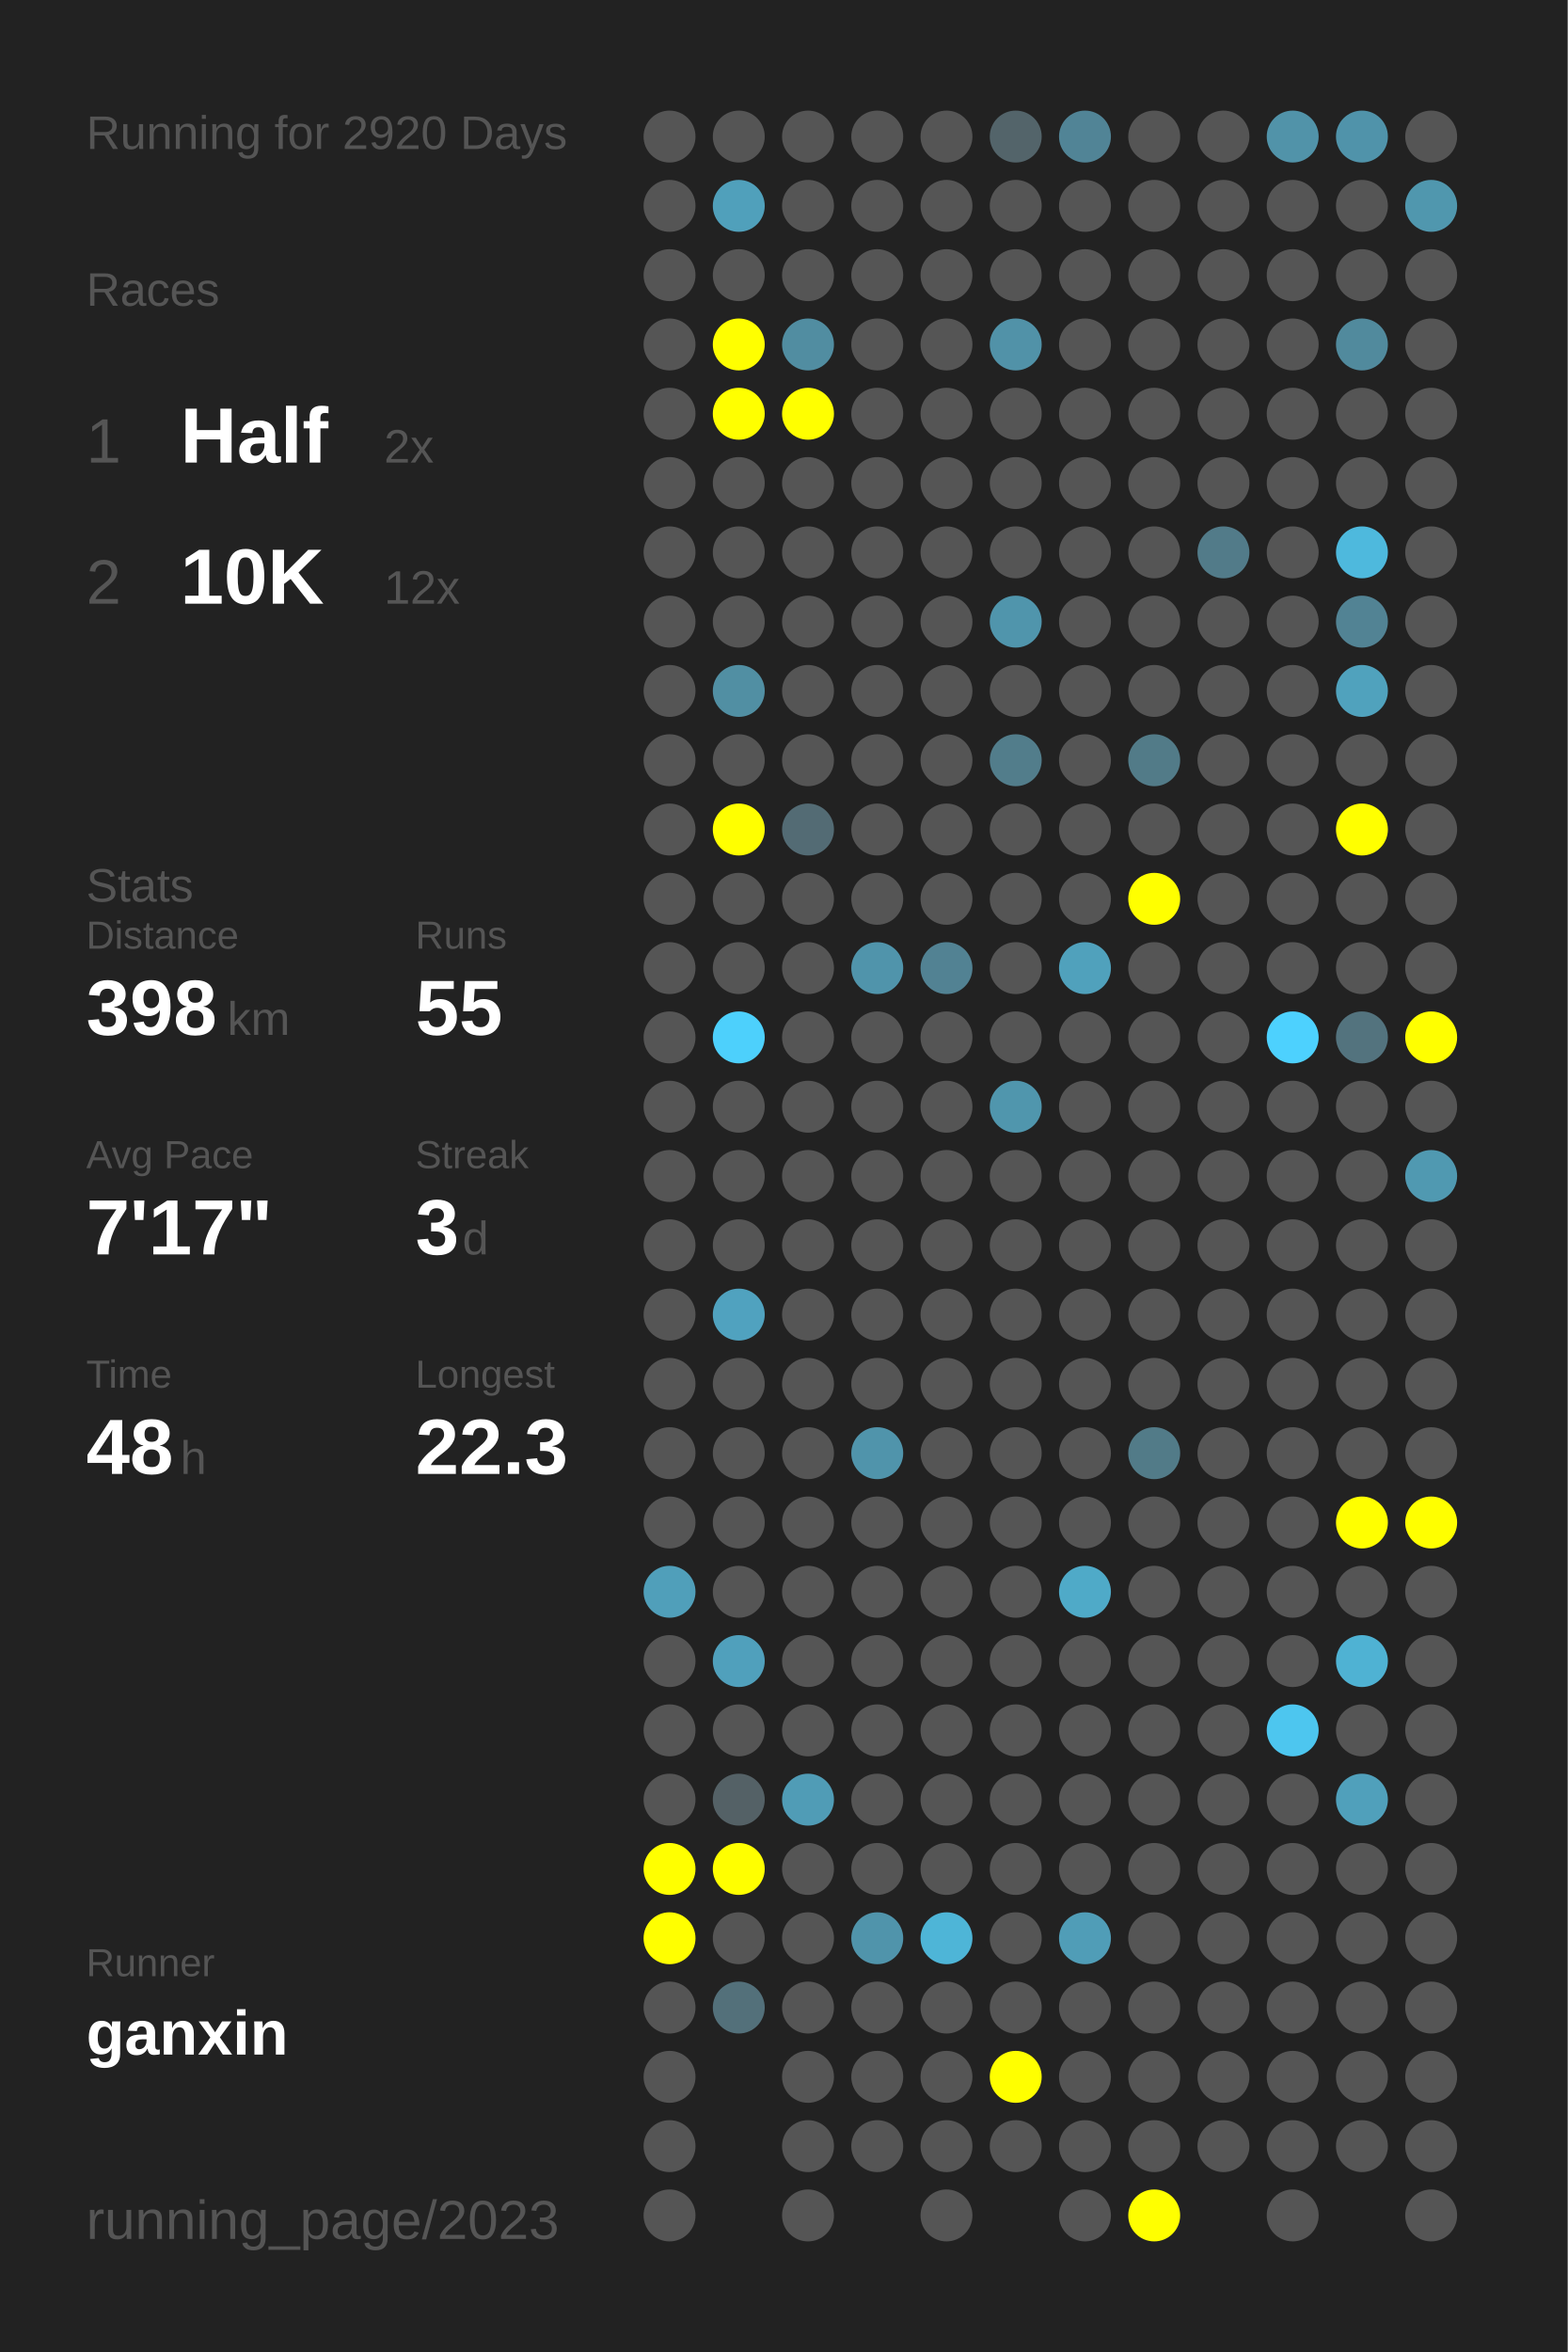
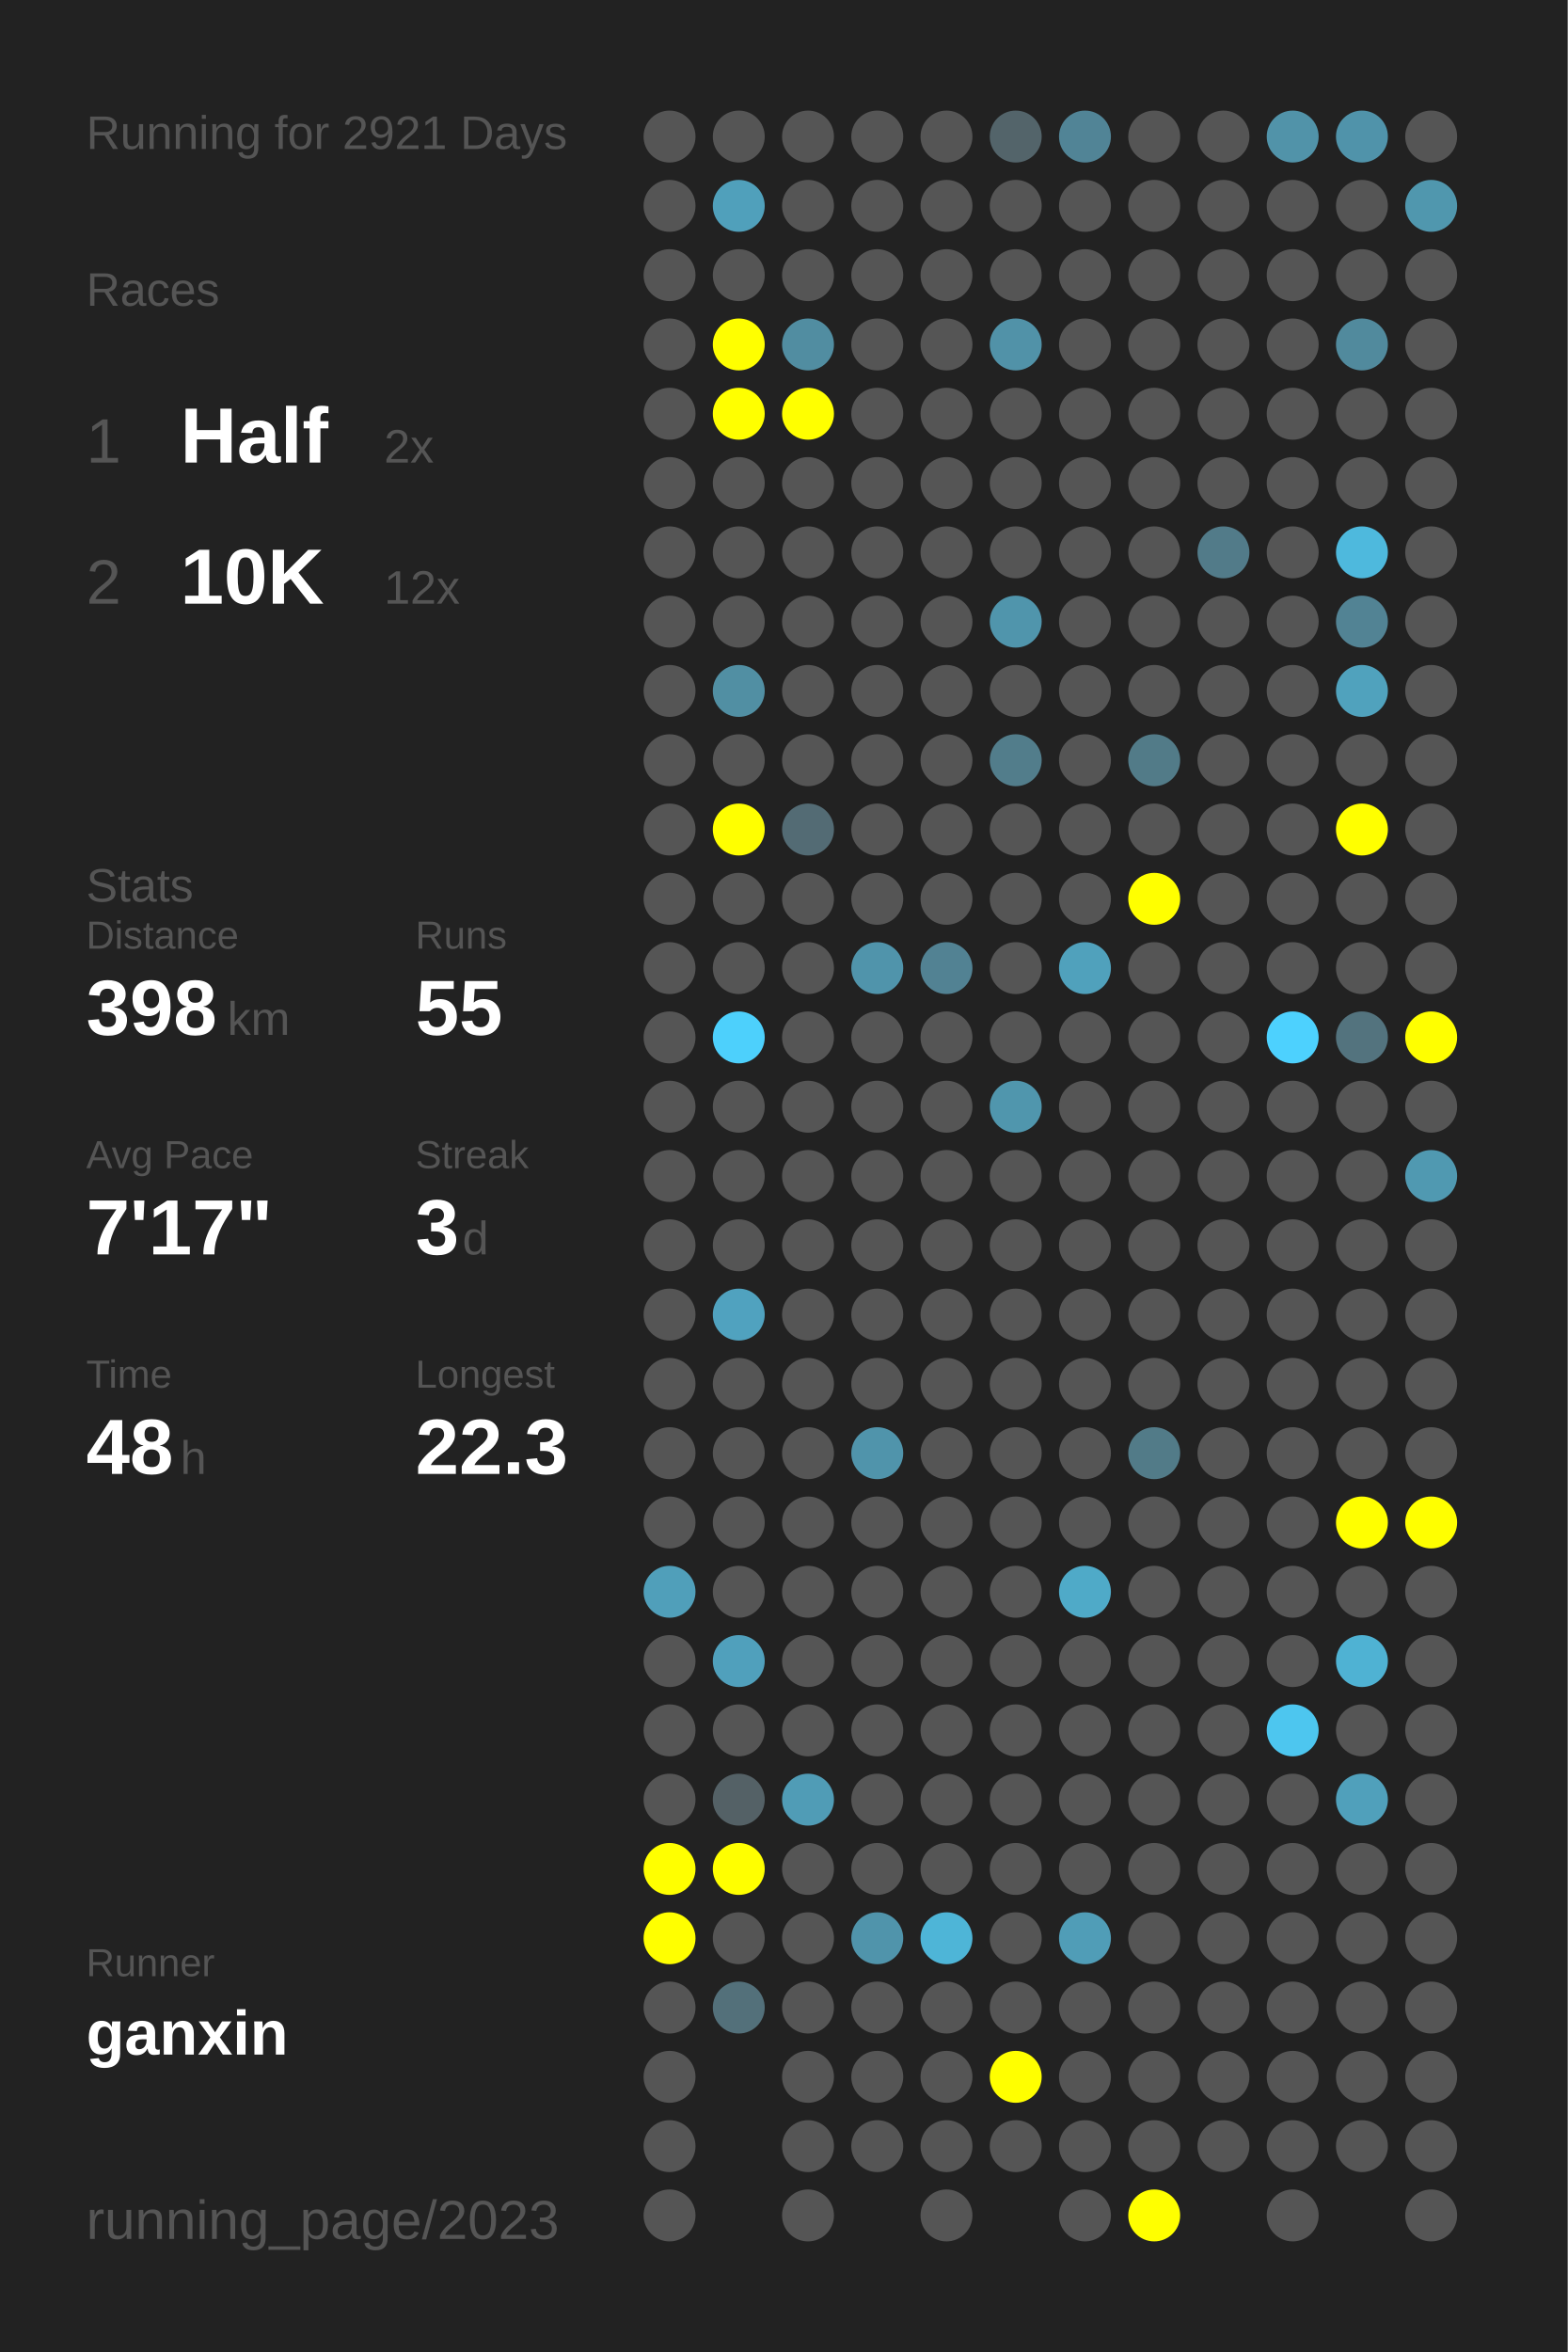
<svg xmlns="http://www.w3.org/2000/svg" baseProfile="full" height="300mm" version="1.1" viewBox="0,0,200,300" width="200mm">
  <defs />
  <rect fill="#222222" height="300" width="200" x="0" y="0" />
-   <text fill="#555555" style="font-size:6px; font-family:Arial;" x="11" y="19">Running for 2920 Days</text>
+   <text fill="#555555" style="font-size:6px; font-family:Arial;" x="11" y="19">Running for 2921 Days</text>
  <text fill="#555555" style="font-size:6px; font-family:Arial;" x="11" y="39">Races</text>
  <text fill="#555555" style="font-size:8px; font-family:Arial;" x="11" y="59">1</text>
  <text fill="#FFFFFF" style="font-size:10px; font-family:Arial; font-weight:bold;" x="23" y="59">Half</text>
  <text fill="#555555" style="font-size:6px; font-family:Arial;" x="49" y="59">2x</text>
  <text fill="#555555" style="font-size:8px; font-family:Arial;" x="11" y="77">2</text>
  <text fill="#FFFFFF" style="font-size:10px; font-family:Arial; font-weight:bold;" x="23" y="77">10K</text>
  <text fill="#555555" style="font-size:6px; font-family:Arial;" x="49" y="77">12x</text>
  <text fill="#555555" style="font-size:6px; font-family:Arial;" x="11" y="115">Stats</text>
  <text fill="#555555" style="font-size:5px; font-family:Arial;" x="11" y="121">Distance</text>
  <text fill="#FFFFFF" style="font-size:10px; font-family:Arial; font-weight:bold;" x="11" y="132">398</text>
  <text fill="#555555" style="font-size:6px; font-family:Arial;" x="29" y="132">km</text>
  <text fill="#555555" style="font-size:5px; font-family:Arial;" x="53" y="121">Runs</text>
  <text fill="#FFFFFF" style="font-size:10px; font-family:Arial; font-weight:bold;" x="53" y="132">55</text>
  <text fill="#555555" style="font-size:5px; font-family:Arial;" x="11" y="149">Avg Pace</text>
  <text fill="#FFFFFF" style="font-size:10px; font-family:Arial; font-weight:bold;" x="11" y="160">7'17"</text>
  <text fill="#555555" style="font-size:5px; font-family:Arial;" x="53" y="149">Streak</text>
  <text fill="#FFFFFF" style="font-size:10px; font-family:Arial; font-weight:bold;" x="53" y="160">3</text>
  <text fill="#555555" style="font-size:6px; font-family:Arial;" x="59" y="160">d</text>
  <text fill="#555555" style="font-size:5px; font-family:Arial;" x="11" y="177">Time</text>
  <text fill="#FFFFFF" style="font-size:10px; font-family:Arial; font-weight:bold;" x="11" y="188">48</text>
  <text fill="#555555" style="font-size:6px; font-family:Arial;" x="23" y="188">h</text>
  <text fill="#555555" style="font-size:5px; font-family:Arial;" x="53" y="177">Longest</text>
  <text fill="#FFFFFF" style="font-size:10px; font-family:Arial; font-weight:bold;" x="53" y="188">22.3</text>
  <text fill="#555555" style="font-size:5px; font-family:Arial;" x="11" y="252.065">Runner</text>
  <text fill="#FFFFFF" style="font-size:8px; font-family:Arial; font-weight:bold;" x="11" y="262.065">ganxin</text>
  <text fill="#555555" style="font-size:7px; font-family:Arial;" x="11" y="285.581">running_page/2023</text>
  <circle cx="85.417" cy="17.419" fill="#555555" r="3.312" />
  <circle cx="85.417" cy="26.258" fill="#555555" r="3.312" />
  <circle cx="85.417" cy="35.097" fill="#555555" r="3.312" />
  <circle cx="85.417" cy="43.935" fill="#555555" r="3.312" />
  <circle cx="85.417" cy="52.774" fill="#555555" r="3.312" />
  <circle cx="85.417" cy="61.613" fill="#555555" r="3.312" />
  <circle cx="85.417" cy="70.452" fill="#555555" r="3.312" />
  <circle cx="85.417" cy="79.29" fill="#555555" r="3.312" />
  <circle cx="85.417" cy="88.129" fill="#555555" r="3.312" />
  <circle cx="85.417" cy="96.968" fill="#555555" r="3.312" />
  <circle cx="85.417" cy="105.806" fill="#555555" r="3.312" />
  <circle cx="85.417" cy="114.645" fill="#555555" r="3.312" />
  <circle cx="85.417" cy="123.484" fill="#555555" r="3.312" />
  <circle cx="85.417" cy="132.323" fill="#555555" r="3.312" />
  <circle cx="85.417" cy="141.161" fill="#555555" r="3.312" />
  <circle cx="85.417" cy="150" fill="#555555" r="3.312" />
  <circle cx="85.417" cy="158.839" fill="#555555" r="3.312" />
  <circle cx="85.417" cy="167.677" fill="#555555" r="3.312" />
  <circle cx="85.417" cy="176.516" fill="#555555" r="3.312" />
  <circle cx="85.417" cy="185.355" fill="#555555" r="3.312" />
  <circle cx="85.417" cy="194.194" fill="#555555" r="3.312" />
  <circle cx="85.417" cy="203.032" fill="#509fba" r="3.312" />
  <circle cx="85.417" cy="211.871" fill="#555555" r="3.312" />
  <circle cx="85.417" cy="220.71" fill="#555555" r="3.312" />
  <circle cx="85.417" cy="229.548" fill="#555555" r="3.312" />
  <circle cx="85.417" cy="238.387" fill="#FFFF00" r="3.312" />
  <circle cx="85.417" cy="247.226" fill="#FFFF00" r="3.312" />
  <circle cx="85.417" cy="256.065" fill="#555555" r="3.312" />
  <circle cx="85.417" cy="264.903" fill="#555555" r="3.312" />
  <circle cx="85.417" cy="273.742" fill="#555555" r="3.312" />
  <circle cx="85.417" cy="282.581" fill="#555555" r="3.312" />
  <circle cx="94.25" cy="17.419" fill="#555555" r="3.312" />
  <circle cx="94.25" cy="26.258" fill="#50a0bb" r="3.312" />
  <circle cx="94.25" cy="35.097" fill="#555555" r="3.312" />
  <circle cx="94.25" cy="43.935" fill="#FFFF00" r="3.312" />
  <circle cx="94.25" cy="52.774" fill="#FFFF00" r="3.312" />
  <circle cx="94.25" cy="61.613" fill="#555555" r="3.312" />
  <circle cx="94.25" cy="70.452" fill="#555555" r="3.312" />
  <circle cx="94.25" cy="79.29" fill="#555555" r="3.312" />
  <circle cx="94.25" cy="88.129" fill="#518fa3" r="3.312" />
  <circle cx="94.25" cy="96.968" fill="#555555" r="3.312" />
  <circle cx="94.25" cy="105.806" fill="#FFFF00" r="3.312" />
  <circle cx="94.25" cy="114.645" fill="#555555" r="3.312" />
  <circle cx="94.25" cy="123.484" fill="#555555" r="3.312" />
  <circle cx="94.25" cy="132.323" fill="#4dd0fc" r="3.312" />
  <circle cx="94.25" cy="141.161" fill="#555555" r="3.312" />
  <circle cx="94.25" cy="150" fill="#555555" r="3.312" />
  <circle cx="94.25" cy="158.839" fill="#555555" r="3.312" />
  <circle cx="94.25" cy="167.677" fill="#50a2bf" r="3.312" />
  <circle cx="94.25" cy="176.516" fill="#555555" r="3.312" />
  <circle cx="94.25" cy="185.355" fill="#555555" r="3.312" />
  <circle cx="94.25" cy="194.194" fill="#555555" r="3.312" />
  <circle cx="94.25" cy="203.032" fill="#555555" r="3.312" />
  <circle cx="94.25" cy="211.871" fill="#50a0bc" r="3.312" />
  <circle cx="94.25" cy="220.71" fill="#555555" r="3.312" />
  <circle cx="94.25" cy="229.548" fill="#546166" r="3.312" />
  <circle cx="94.25" cy="238.387" fill="#FFFF00" r="3.312" />
  <circle cx="94.25" cy="247.226" fill="#555555" r="3.312" />
  <circle cx="94.25" cy="256.065" fill="#53707a" r="3.312" />
  <circle cx="103.083" cy="17.419" fill="#555555" r="3.312" />
  <circle cx="103.083" cy="26.258" fill="#555555" r="3.312" />
  <circle cx="103.083" cy="35.097" fill="#555555" r="3.312" />
  <circle cx="103.083" cy="43.935" fill="#518da1" r="3.312" />
  <circle cx="103.083" cy="52.774" fill="#FFFF00" r="3.312" />
  <circle cx="103.083" cy="61.613" fill="#555555" r="3.312" />
  <circle cx="103.083" cy="70.452" fill="#555555" r="3.312" />
  <circle cx="103.083" cy="79.29" fill="#555555" r="3.312" />
  <circle cx="103.083" cy="88.129" fill="#555555" r="3.312" />
  <circle cx="103.083" cy="96.968" fill="#555555" r="3.312" />
  <circle cx="103.083" cy="105.806" fill="#536b74" r="3.312" />
  <circle cx="103.083" cy="114.645" fill="#555555" r="3.312" />
  <circle cx="103.083" cy="123.484" fill="#555555" r="3.312" />
  <circle cx="103.083" cy="132.323" fill="#555555" r="3.312" />
  <circle cx="103.083" cy="141.161" fill="#555555" r="3.312" />
  <circle cx="103.083" cy="150" fill="#555555" r="3.312" />
  <circle cx="103.083" cy="158.839" fill="#555555" r="3.312" />
  <circle cx="103.083" cy="167.677" fill="#555555" r="3.312" />
  <circle cx="103.083" cy="176.516" fill="#555555" r="3.312" />
  <circle cx="103.083" cy="185.355" fill="#555555" r="3.312" />
  <circle cx="103.083" cy="194.194" fill="#555555" r="3.312" />
  <circle cx="103.083" cy="203.032" fill="#555555" r="3.312" />
  <circle cx="103.083" cy="211.871" fill="#555555" r="3.312" />
  <circle cx="103.083" cy="220.71" fill="#555555" r="3.312" />
  <circle cx="103.083" cy="229.548" fill="#509cb6" r="3.312" />
  <circle cx="103.083" cy="238.387" fill="#555555" r="3.312" />
  <circle cx="103.083" cy="247.226" fill="#555555" r="3.312" />
  <circle cx="103.083" cy="256.065" fill="#555555" r="3.312" />
  <circle cx="103.083" cy="264.903" fill="#555555" r="3.312" />
  <circle cx="103.083" cy="273.742" fill="#555555" r="3.312" />
  <circle cx="103.083" cy="282.581" fill="#555555" r="3.312" />
  <circle cx="111.917" cy="17.419" fill="#555555" r="3.312" />
  <circle cx="111.917" cy="26.258" fill="#555555" r="3.312" />
  <circle cx="111.917" cy="35.097" fill="#555555" r="3.312" />
  <circle cx="111.917" cy="43.935" fill="#555555" r="3.312" />
  <circle cx="111.917" cy="52.774" fill="#555555" r="3.312" />
  <circle cx="111.917" cy="61.613" fill="#555555" r="3.312" />
  <circle cx="111.917" cy="70.452" fill="#555555" r="3.312" />
  <circle cx="111.917" cy="79.29" fill="#555555" r="3.312" />
  <circle cx="111.917" cy="88.129" fill="#555555" r="3.312" />
  <circle cx="111.917" cy="96.968" fill="#555555" r="3.312" />
  <circle cx="111.917" cy="105.806" fill="#555555" r="3.312" />
  <circle cx="111.917" cy="114.645" fill="#555555" r="3.312" />
  <circle cx="111.917" cy="123.484" fill="#5094ab" r="3.312" />
  <circle cx="111.917" cy="132.323" fill="#555555" r="3.312" />
  <circle cx="111.917" cy="141.161" fill="#555555" r="3.312" />
  <circle cx="111.917" cy="150" fill="#555555" r="3.312" />
  <circle cx="111.917" cy="158.839" fill="#555555" r="3.312" />
  <circle cx="111.917" cy="167.677" fill="#555555" r="3.312" />
  <circle cx="111.917" cy="176.516" fill="#555555" r="3.312" />
  <circle cx="111.917" cy="185.355" fill="#5094ab" r="3.312" />
  <circle cx="111.917" cy="194.194" fill="#555555" r="3.312" />
  <circle cx="111.917" cy="203.032" fill="#555555" r="3.312" />
  <circle cx="111.917" cy="211.871" fill="#555555" r="3.312" />
  <circle cx="111.917" cy="220.71" fill="#555555" r="3.312" />
  <circle cx="111.917" cy="229.548" fill="#555555" r="3.312" />
  <circle cx="111.917" cy="238.387" fill="#555555" r="3.312" />
  <circle cx="111.917" cy="247.226" fill="#5094ab" r="3.312" />
  <circle cx="111.917" cy="256.065" fill="#555555" r="3.312" />
  <circle cx="111.917" cy="264.903" fill="#555555" r="3.312" />
  <circle cx="111.917" cy="273.742" fill="#555555" r="3.312" />
  <circle cx="120.75" cy="17.419" fill="#555555" r="3.312" />
  <circle cx="120.75" cy="26.258" fill="#555555" r="3.312" />
  <circle cx="120.75" cy="35.097" fill="#555555" r="3.312" />
  <circle cx="120.75" cy="43.935" fill="#555555" r="3.312" />
  <circle cx="120.75" cy="52.774" fill="#555555" r="3.312" />
  <circle cx="120.75" cy="61.613" fill="#555555" r="3.312" />
  <circle cx="120.75" cy="70.452" fill="#555555" r="3.312" />
  <circle cx="120.75" cy="79.29" fill="#555555" r="3.312" />
  <circle cx="120.75" cy="88.129" fill="#555555" r="3.312" />
  <circle cx="120.75" cy="96.968" fill="#555555" r="3.312" />
  <circle cx="120.75" cy="105.806" fill="#555555" r="3.312" />
  <circle cx="120.75" cy="114.645" fill="#555555" r="3.312" />
  <circle cx="120.75" cy="123.484" fill="#528293" r="3.312" />
  <circle cx="120.75" cy="132.323" fill="#555555" r="3.312" />
  <circle cx="120.75" cy="141.161" fill="#555555" r="3.312" />
  <circle cx="120.75" cy="150" fill="#555555" r="3.312" />
  <circle cx="120.75" cy="158.839" fill="#555555" r="3.312" />
  <circle cx="120.75" cy="167.677" fill="#555555" r="3.312" />
  <circle cx="120.75" cy="176.516" fill="#555555" r="3.312" />
  <circle cx="120.75" cy="185.355" fill="#555555" r="3.312" />
  <circle cx="120.75" cy="194.194" fill="#555555" r="3.312" />
  <circle cx="120.75" cy="203.032" fill="#555555" r="3.312" />
  <circle cx="120.75" cy="211.871" fill="#555555" r="3.312" />
  <circle cx="120.75" cy="220.71" fill="#555555" r="3.312" />
  <circle cx="120.75" cy="229.548" fill="#555555" r="3.312" />
  <circle cx="120.75" cy="238.387" fill="#555555" r="3.312" />
  <circle cx="120.75" cy="247.226" fill="#4eb5d7" r="3.312" />
  <circle cx="120.75" cy="256.065" fill="#555555" r="3.312" />
  <circle cx="120.75" cy="264.903" fill="#555555" r="3.312" />
  <circle cx="120.75" cy="273.742" fill="#555555" r="3.312" />
  <circle cx="120.75" cy="282.581" fill="#555555" r="3.312" />
  <circle cx="129.583" cy="17.419" fill="#53646a" r="3.312" />
  <circle cx="129.583" cy="26.258" fill="#555555" r="3.312" />
  <circle cx="129.583" cy="35.097" fill="#555555" r="3.312" />
  <circle cx="129.583" cy="43.935" fill="#5192a8" r="3.312" />
  <circle cx="129.583" cy="52.774" fill="#555555" r="3.312" />
  <circle cx="129.583" cy="61.613" fill="#555555" r="3.312" />
  <circle cx="129.583" cy="70.452" fill="#555555" r="3.312" />
  <circle cx="129.583" cy="79.29" fill="#5095ac" r="3.312" />
  <circle cx="129.583" cy="88.129" fill="#555555" r="3.312" />
  <circle cx="129.583" cy="96.968" fill="#527d8b" r="3.312" />
  <circle cx="129.583" cy="105.806" fill="#555555" r="3.312" />
  <circle cx="129.583" cy="114.645" fill="#555555" r="3.312" />
  <circle cx="129.583" cy="123.484" fill="#555555" r="3.312" />
  <circle cx="129.583" cy="132.323" fill="#555555" r="3.312" />
  <circle cx="129.583" cy="141.161" fill="#5096ad" r="3.312" />
  <circle cx="129.583" cy="150" fill="#555555" r="3.312" />
  <circle cx="129.583" cy="158.839" fill="#555555" r="3.312" />
  <circle cx="129.583" cy="167.677" fill="#555555" r="3.312" />
  <circle cx="129.583" cy="176.516" fill="#555555" r="3.312" />
  <circle cx="129.583" cy="185.355" fill="#555555" r="3.312" />
  <circle cx="129.583" cy="194.194" fill="#555555" r="3.312" />
  <circle cx="129.583" cy="203.032" fill="#555555" r="3.312" />
  <circle cx="129.583" cy="211.871" fill="#555555" r="3.312" />
  <circle cx="129.583" cy="220.71" fill="#555555" r="3.312" />
  <circle cx="129.583" cy="229.548" fill="#555555" r="3.312" />
  <circle cx="129.583" cy="238.387" fill="#555555" r="3.312" />
  <circle cx="129.583" cy="247.226" fill="#555555" r="3.312" />
  <circle cx="129.583" cy="256.065" fill="#555555" r="3.312" />
  <circle cx="129.583" cy="264.903" fill="#FFFF00" r="3.312" />
  <circle cx="129.583" cy="273.742" fill="#555555" r="3.312" />
  <circle cx="138.417" cy="17.419" fill="#518496" r="3.312" />
  <circle cx="138.417" cy="26.258" fill="#555555" r="3.312" />
  <circle cx="138.417" cy="35.097" fill="#555555" r="3.312" />
  <circle cx="138.417" cy="43.935" fill="#555555" r="3.312" />
  <circle cx="138.417" cy="52.774" fill="#555555" r="3.312" />
  <circle cx="138.417" cy="61.613" fill="#555555" r="3.312" />
  <circle cx="138.417" cy="70.452" fill="#555555" r="3.312" />
  <circle cx="138.417" cy="79.29" fill="#555555" r="3.312" />
  <circle cx="138.417" cy="88.129" fill="#555555" r="3.312" />
  <circle cx="138.417" cy="96.968" fill="#555555" r="3.312" />
  <circle cx="138.417" cy="105.806" fill="#555555" r="3.312" />
  <circle cx="138.417" cy="114.645" fill="#555555" r="3.312" />
  <circle cx="138.417" cy="123.484" fill="#50a1bc" r="3.312" />
  <circle cx="138.417" cy="132.323" fill="#555555" r="3.312" />
  <circle cx="138.417" cy="141.161" fill="#555555" r="3.312" />
  <circle cx="138.417" cy="150" fill="#555555" r="3.312" />
  <circle cx="138.417" cy="158.839" fill="#555555" r="3.312" />
  <circle cx="138.417" cy="167.677" fill="#555555" r="3.312" />
  <circle cx="138.417" cy="176.516" fill="#555555" r="3.312" />
  <circle cx="138.417" cy="185.355" fill="#555555" r="3.312" />
  <circle cx="138.417" cy="194.194" fill="#555555" r="3.312" />
  <circle cx="138.417" cy="203.032" fill="#4faac8" r="3.312" />
  <circle cx="138.417" cy="211.871" fill="#555555" r="3.312" />
  <circle cx="138.417" cy="220.71" fill="#555555" r="3.312" />
  <circle cx="138.417" cy="229.548" fill="#555555" r="3.312" />
  <circle cx="138.417" cy="238.387" fill="#555555" r="3.312" />
  <circle cx="138.417" cy="247.226" fill="#509db7" r="3.312" />
  <circle cx="138.417" cy="256.065" fill="#555555" r="3.312" />
  <circle cx="138.417" cy="264.903" fill="#555555" r="3.312" />
  <circle cx="138.417" cy="273.742" fill="#555555" r="3.312" />
  <circle cx="138.417" cy="282.581" fill="#555555" r="3.312" />
  <circle cx="147.25" cy="17.419" fill="#555555" r="3.312" />
  <circle cx="147.25" cy="26.258" fill="#555555" r="3.312" />
  <circle cx="147.25" cy="35.097" fill="#555555" r="3.312" />
  <circle cx="147.25" cy="43.935" fill="#555555" r="3.312" />
  <circle cx="147.25" cy="52.774" fill="#555555" r="3.312" />
  <circle cx="147.25" cy="61.613" fill="#555555" r="3.312" />
  <circle cx="147.25" cy="70.452" fill="#555555" r="3.312" />
  <circle cx="147.25" cy="79.29" fill="#555555" r="3.312" />
  <circle cx="147.25" cy="88.129" fill="#555555" r="3.312" />
  <circle cx="147.25" cy="96.968" fill="#527b88" r="3.312" />
  <circle cx="147.25" cy="105.806" fill="#555555" r="3.312" />
  <circle cx="147.25" cy="114.645" fill="#FFFF00" r="3.312" />
  <circle cx="147.25" cy="123.484" fill="#555555" r="3.312" />
  <circle cx="147.25" cy="132.323" fill="#555555" r="3.312" />
  <circle cx="147.25" cy="141.161" fill="#555555" r="3.312" />
  <circle cx="147.25" cy="150" fill="#555555" r="3.312" />
  <circle cx="147.25" cy="158.839" fill="#555555" r="3.312" />
  <circle cx="147.25" cy="167.677" fill="#555555" r="3.312" />
  <circle cx="147.25" cy="176.516" fill="#555555" r="3.312" />
  <circle cx="147.25" cy="185.355" fill="#527b88" r="3.312" />
  <circle cx="147.25" cy="194.194" fill="#555555" r="3.312" />
  <circle cx="147.25" cy="203.032" fill="#555555" r="3.312" />
  <circle cx="147.25" cy="211.871" fill="#555555" r="3.312" />
  <circle cx="147.25" cy="220.71" fill="#555555" r="3.312" />
  <circle cx="147.25" cy="229.548" fill="#555555" r="3.312" />
  <circle cx="147.25" cy="238.387" fill="#555555" r="3.312" />
  <circle cx="147.25" cy="247.226" fill="#555555" r="3.312" />
  <circle cx="147.25" cy="256.065" fill="#555555" r="3.312" />
  <circle cx="147.25" cy="264.903" fill="#555555" r="3.312" />
  <circle cx="147.25" cy="273.742" fill="#555555" r="3.312" />
  <circle cx="147.25" cy="282.581" fill="#FFFF00" r="3.312" />
  <circle cx="156.083" cy="17.419" fill="#555555" r="3.312" />
  <circle cx="156.083" cy="26.258" fill="#555555" r="3.312" />
  <circle cx="156.083" cy="35.097" fill="#555555" r="3.312" />
  <circle cx="156.083" cy="43.935" fill="#555555" r="3.312" />
  <circle cx="156.083" cy="52.774" fill="#555555" r="3.312" />
  <circle cx="156.083" cy="61.613" fill="#555555" r="3.312" />
  <circle cx="156.083" cy="70.452" fill="#527b89" r="3.312" />
  <circle cx="156.083" cy="79.29" fill="#555555" r="3.312" />
  <circle cx="156.083" cy="88.129" fill="#555555" r="3.312" />
  <circle cx="156.083" cy="96.968" fill="#555555" r="3.312" />
  <circle cx="156.083" cy="105.806" fill="#555555" r="3.312" />
  <circle cx="156.083" cy="114.645" fill="#555555" r="3.312" />
  <circle cx="156.083" cy="123.484" fill="#555555" r="3.312" />
  <circle cx="156.083" cy="132.323" fill="#555555" r="3.312" />
  <circle cx="156.083" cy="141.161" fill="#555555" r="3.312" />
  <circle cx="156.083" cy="150" fill="#555555" r="3.312" />
  <circle cx="156.083" cy="158.839" fill="#555555" r="3.312" />
  <circle cx="156.083" cy="167.677" fill="#555555" r="3.312" />
  <circle cx="156.083" cy="176.516" fill="#555555" r="3.312" />
  <circle cx="156.083" cy="185.355" fill="#555555" r="3.312" />
  <circle cx="156.083" cy="194.194" fill="#555555" r="3.312" />
  <circle cx="156.083" cy="203.032" fill="#555555" r="3.312" />
  <circle cx="156.083" cy="211.871" fill="#555555" r="3.312" />
  <circle cx="156.083" cy="220.71" fill="#555555" r="3.312" />
  <circle cx="156.083" cy="229.548" fill="#555555" r="3.312" />
  <circle cx="156.083" cy="238.387" fill="#555555" r="3.312" />
  <circle cx="156.083" cy="247.226" fill="#555555" r="3.312" />
  <circle cx="156.083" cy="256.065" fill="#555555" r="3.312" />
  <circle cx="156.083" cy="264.903" fill="#555555" r="3.312" />
  <circle cx="156.083" cy="273.742" fill="#555555" r="3.312" />
  <circle cx="164.917" cy="17.419" fill="#5193a9" r="3.312" />
  <circle cx="164.917" cy="26.258" fill="#555555" r="3.312" />
  <circle cx="164.917" cy="35.097" fill="#555555" r="3.312" />
  <circle cx="164.917" cy="43.935" fill="#555555" r="3.312" />
  <circle cx="164.917" cy="52.774" fill="#555555" r="3.312" />
  <circle cx="164.917" cy="61.613" fill="#555555" r="3.312" />
  <circle cx="164.917" cy="70.452" fill="#555555" r="3.312" />
  <circle cx="164.917" cy="79.29" fill="#555555" r="3.312" />
  <circle cx="164.917" cy="88.129" fill="#555555" r="3.312" />
  <circle cx="164.917" cy="96.968" fill="#555555" r="3.312" />
  <circle cx="164.917" cy="105.806" fill="#555555" r="3.312" />
  <circle cx="164.917" cy="114.645" fill="#555555" r="3.312" />
  <circle cx="164.917" cy="123.484" fill="#555555" r="3.312" />
  <circle cx="164.917" cy="132.323" fill="#4dd1fe" r="3.312" />
  <circle cx="164.917" cy="141.161" fill="#555555" r="3.312" />
  <circle cx="164.917" cy="150" fill="#555555" r="3.312" />
  <circle cx="164.917" cy="158.839" fill="#555555" r="3.312" />
  <circle cx="164.917" cy="167.677" fill="#555555" r="3.312" />
  <circle cx="164.917" cy="176.516" fill="#555555" r="3.312" />
  <circle cx="164.917" cy="185.355" fill="#555555" r="3.312" />
  <circle cx="164.917" cy="194.194" fill="#555555" r="3.312" />
  <circle cx="164.917" cy="203.032" fill="#555555" r="3.312" />
  <circle cx="164.917" cy="211.871" fill="#555555" r="3.312" />
  <circle cx="164.917" cy="220.71" fill="#4dc6ef" r="3.312" />
  <circle cx="164.917" cy="229.548" fill="#555555" r="3.312" />
  <circle cx="164.917" cy="238.387" fill="#555555" r="3.312" />
  <circle cx="164.917" cy="247.226" fill="#555555" r="3.312" />
  <circle cx="164.917" cy="256.065" fill="#555555" r="3.312" />
  <circle cx="164.917" cy="264.903" fill="#555555" r="3.312" />
  <circle cx="164.917" cy="273.742" fill="#555555" r="3.312" />
  <circle cx="164.917" cy="282.581" fill="#555555" r="3.312" />
  <circle cx="173.75" cy="17.419" fill="#5093aa" r="3.312" />
  <circle cx="173.75" cy="26.258" fill="#555555" r="3.312" />
  <circle cx="173.75" cy="35.097" fill="#555555" r="3.312" />
  <circle cx="173.75" cy="43.935" fill="#518a9d" r="3.312" />
  <circle cx="173.75" cy="52.774" fill="#555555" r="3.312" />
  <circle cx="173.75" cy="61.613" fill="#555555" r="3.312" />
  <circle cx="173.75" cy="70.452" fill="#4eb9dd" r="3.312" />
  <circle cx="173.75" cy="79.29" fill="#528394" r="3.312" />
  <circle cx="173.75" cy="88.129" fill="#50a2bd" r="3.312" />
  <circle cx="173.75" cy="96.968" fill="#555555" r="3.312" />
  <circle cx="173.75" cy="105.806" fill="#FFFF00" r="3.312" />
  <circle cx="173.75" cy="114.645" fill="#555555" r="3.312" />
  <circle cx="173.75" cy="123.484" fill="#555555" r="3.312" />
  <circle cx="173.75" cy="132.323" fill="#53737e" r="3.312" />
  <circle cx="173.75" cy="141.161" fill="#555555" r="3.312" />
  <circle cx="173.75" cy="150" fill="#555555" r="3.312" />
  <circle cx="173.75" cy="158.839" fill="#555555" r="3.312" />
  <circle cx="173.75" cy="167.677" fill="#555555" r="3.312" />
  <circle cx="173.75" cy="176.516" fill="#555555" r="3.312" />
  <circle cx="173.75" cy="185.355" fill="#555555" r="3.312" />
  <circle cx="173.75" cy="194.194" fill="#FFFF00" r="3.312" />
  <circle cx="173.75" cy="203.032" fill="#555555" r="3.312" />
  <circle cx="173.75" cy="211.871" fill="#4fb2d3" r="3.312" />
  <circle cx="173.75" cy="220.71" fill="#555555" r="3.312" />
  <circle cx="173.75" cy="229.548" fill="#50a0bb" r="3.312" />
  <circle cx="173.75" cy="238.387" fill="#555555" r="3.312" />
  <circle cx="173.75" cy="247.226" fill="#555555" r="3.312" />
  <circle cx="173.75" cy="256.065" fill="#555555" r="3.312" />
  <circle cx="173.75" cy="264.903" fill="#555555" r="3.312" />
  <circle cx="173.75" cy="273.742" fill="#555555" r="3.312" />
  <circle cx="182.583" cy="17.419" fill="#555555" r="3.312" />
  <circle cx="182.583" cy="26.258" fill="#5097ae" r="3.312" />
  <circle cx="182.583" cy="35.097" fill="#555555" r="3.312" />
  <circle cx="182.583" cy="43.935" fill="#555555" r="3.312" />
  <circle cx="182.583" cy="52.774" fill="#555555" r="3.312" />
  <circle cx="182.583" cy="61.613" fill="#555555" r="3.312" />
  <circle cx="182.583" cy="70.452" fill="#555555" r="3.312" />
  <circle cx="182.583" cy="79.29" fill="#555555" r="3.312" />
  <circle cx="182.583" cy="88.129" fill="#555555" r="3.312" />
  <circle cx="182.583" cy="96.968" fill="#555555" r="3.312" />
  <circle cx="182.583" cy="105.806" fill="#555555" r="3.312" />
  <circle cx="182.583" cy="114.645" fill="#555555" r="3.312" />
  <circle cx="182.583" cy="123.484" fill="#555555" r="3.312" />
  <circle cx="182.583" cy="132.323" fill="#FFFF00" r="3.312" />
  <circle cx="182.583" cy="141.161" fill="#555555" r="3.312" />
  <circle cx="182.583" cy="150" fill="#5099b1" r="3.312" />
  <circle cx="182.583" cy="158.839" fill="#555555" r="3.312" />
  <circle cx="182.583" cy="167.677" fill="#555555" r="3.312" />
  <circle cx="182.583" cy="176.516" fill="#555555" r="3.312" />
  <circle cx="182.583" cy="185.355" fill="#555555" r="3.312" />
  <circle cx="182.583" cy="194.194" fill="#FFFF00" r="3.312" />
  <circle cx="182.583" cy="203.032" fill="#555555" r="3.312" />
  <circle cx="182.583" cy="211.871" fill="#555555" r="3.312" />
  <circle cx="182.583" cy="220.71" fill="#555555" r="3.312" />
  <circle cx="182.583" cy="229.548" fill="#555555" r="3.312" />
  <circle cx="182.583" cy="238.387" fill="#555555" r="3.312" />
  <circle cx="182.583" cy="247.226" fill="#555555" r="3.312" />
  <circle cx="182.583" cy="256.065" fill="#555555" r="3.312" />
  <circle cx="182.583" cy="264.903" fill="#555555" r="3.312" />
  <circle cx="182.583" cy="273.742" fill="#555555" r="3.312" />
  <circle cx="182.583" cy="282.581" fill="#555555" r="3.312" />
</svg>
